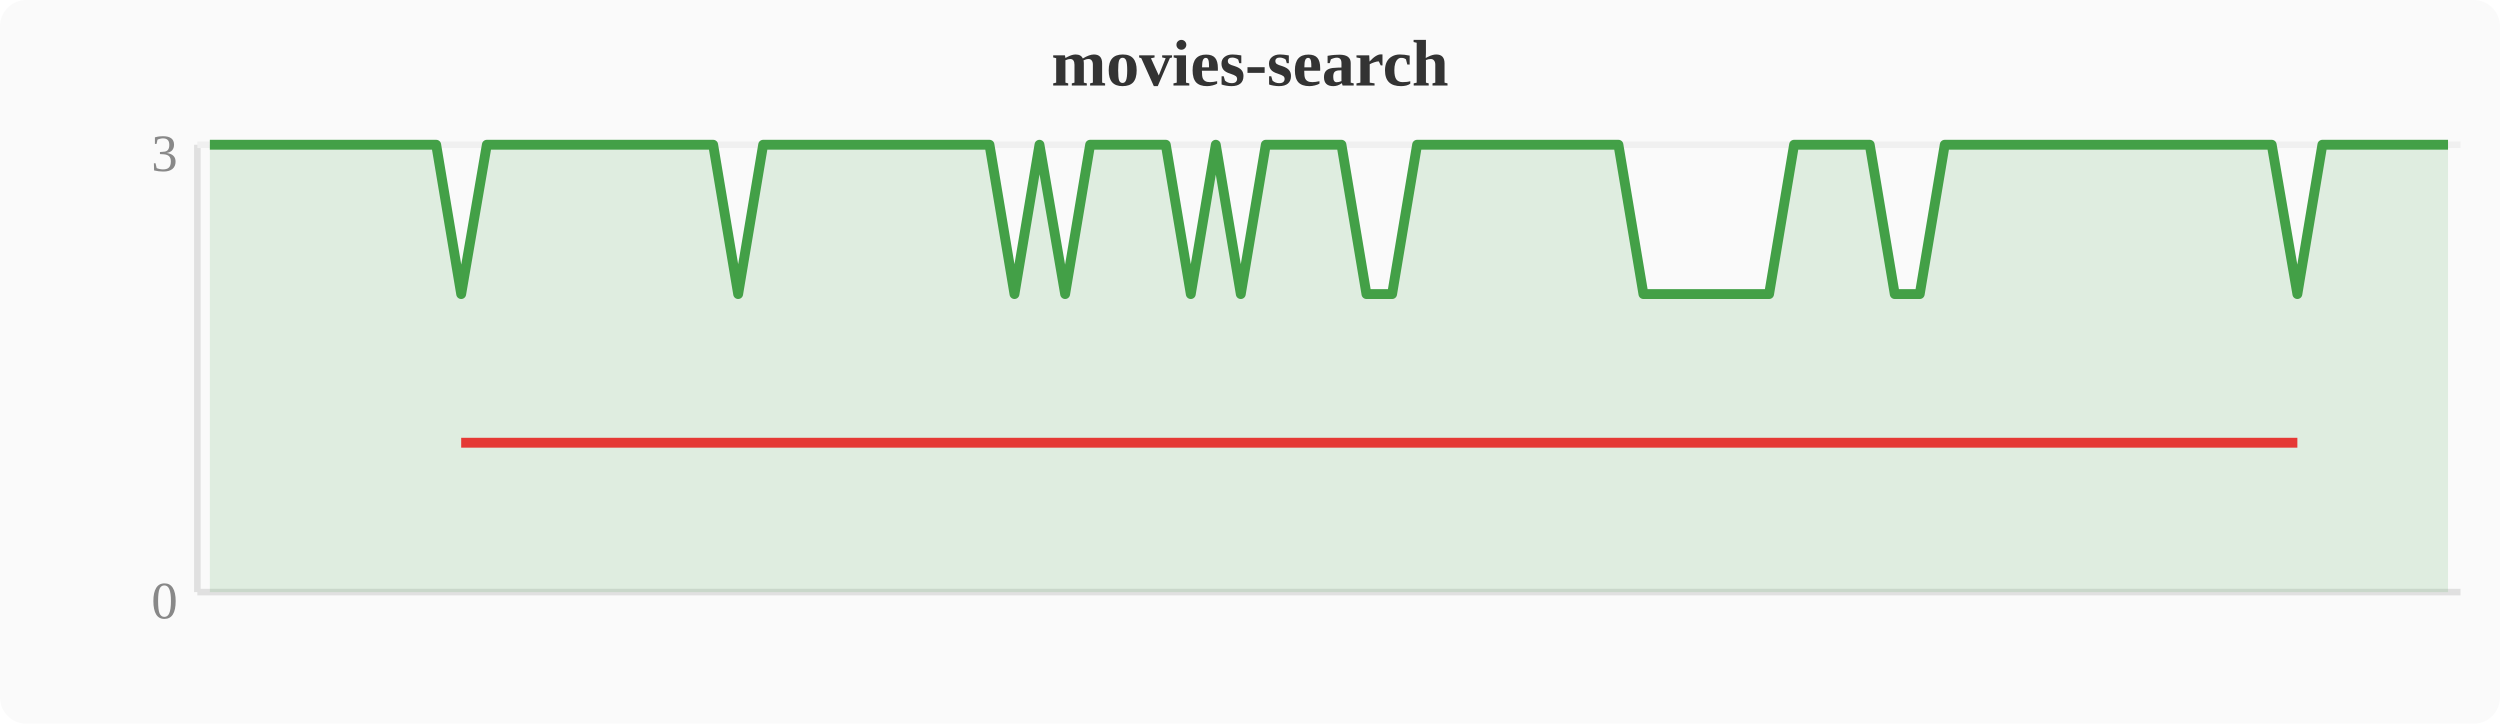
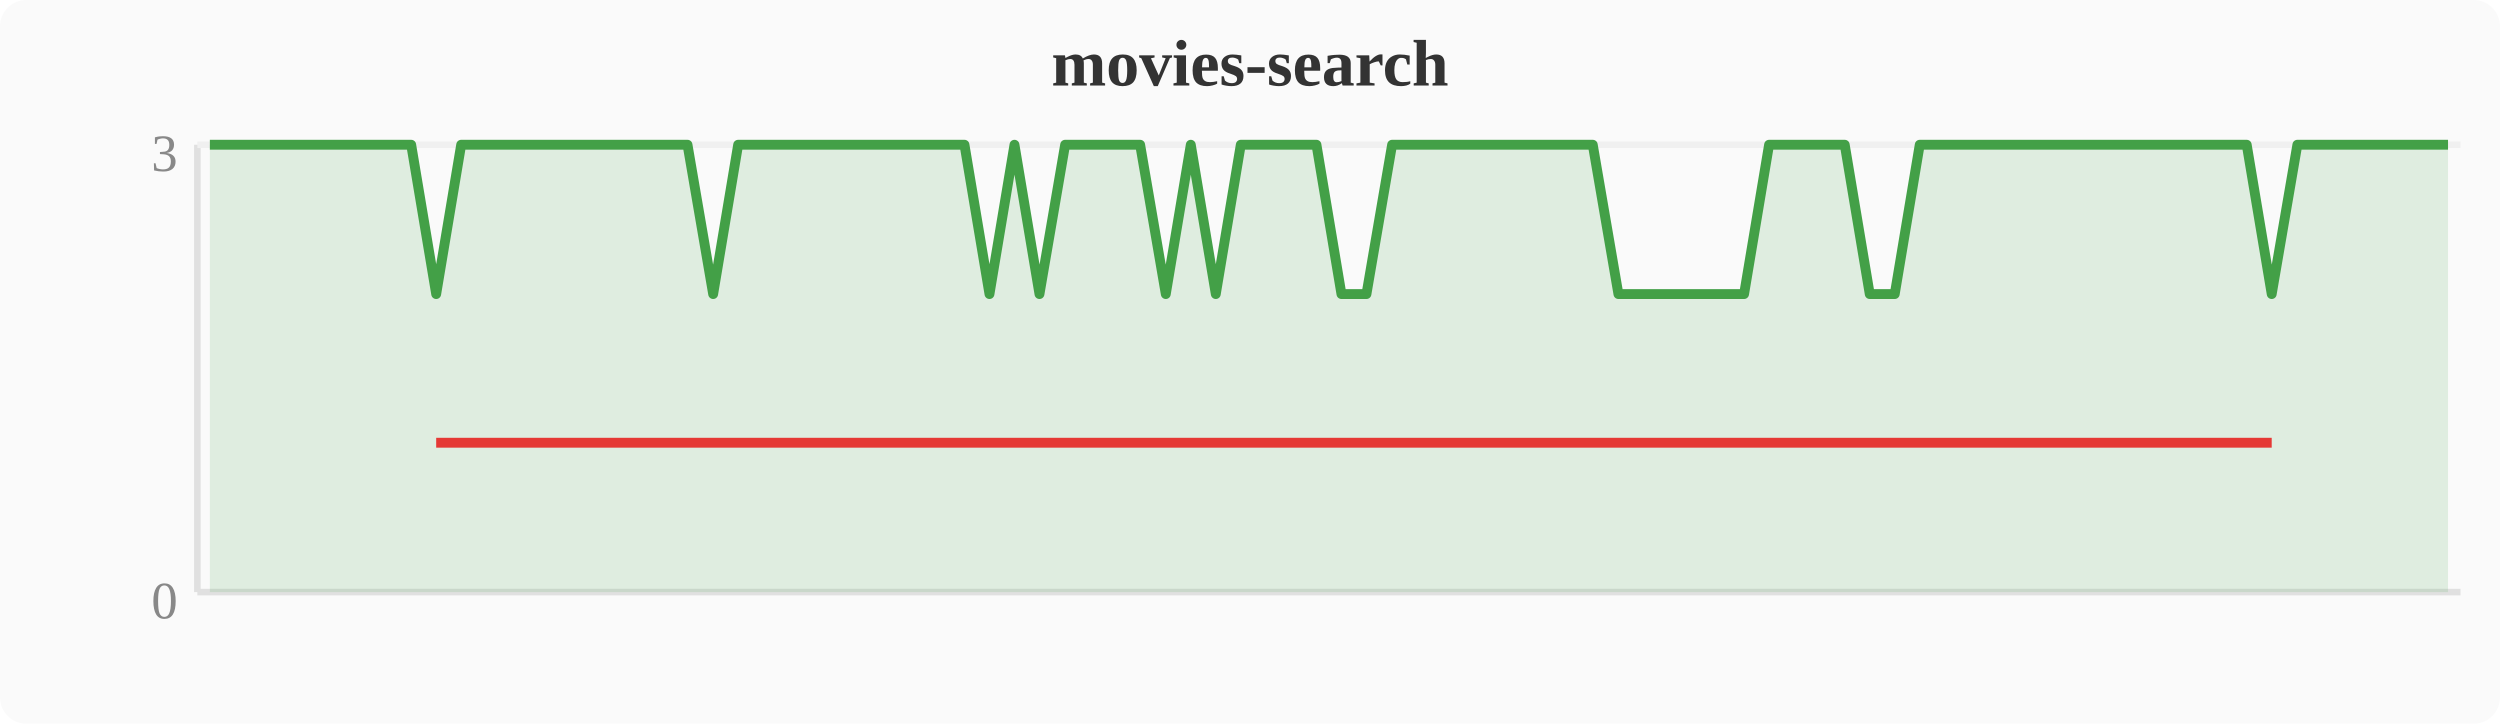
<svg xmlns="http://www.w3.org/2000/svg" width="380" height="110" viewBox="0 0 380 110">
  <rect width="380" height="110" fill="#fafafa" rx="4" />
  <text x="190" y="13" text-anchor="middle" font-size="10" font-weight="bold" fill="#333">movies-search</text>
  <line x1="30" y1="22" x2="30" y2="90" stroke="#e0e0e0" stroke-width="1" />
  <line x1="30" y1="90" x2="374" y2="90" stroke="#e0e0e0" stroke-width="1" />
  <line x1="30" y1="22" x2="374" y2="22" stroke="#f0f0f0" stroke-width="1" />
  <text x="27" y="94" text-anchor="end" font-size="8" fill="#888">0</text>
  <text x="27" y="26" text-anchor="end" font-size="8" fill="#888">3</text>
-   <polygon points="31.9,22.0 35.7,22.0 39.6,22.0 43.4,22.0 47.2,22.0 51.0,22.0 54.8,22.0 58.7,22.0 62.5,22.0 66.3,22.0 70.1,44.7 74.0,22.0 77.8,22.0 81.6,22.0 85.4,22.0 89.2,22.0 93.1,22.0 96.9,22.0 100.7,22.0 104.5,22.0 108.4,22.0 112.2,44.7 116.0,22.0 119.8,22.0 123.6,22.0 127.5,22.0 131.3,22.0 135.1,22.0 138.9,22.0 142.8,22.0 146.6,22.0 150.4,22.0 154.2,44.7 158.0,22.0 161.9,44.7 165.7,22.0 169.5,22.0 173.3,22.0 177.2,22.0 181.0,44.7 184.8,22.0 188.6,44.7 192.4,22.0 196.3,22.0 200.1,22.0 203.9,22.0 207.7,44.7 211.6,44.7 215.4,22.0 219.2,22.0 223.0,22.0 226.8,22.0 230.7,22.0 234.5,22.0 238.3,22.0 242.1,22.0 246.0,22.0 249.8,44.7 253.6,44.7 257.4,44.7 261.2,44.7 265.1,44.7 268.9,44.7 272.7,22.0 276.5,22.0 280.4,22.0 284.2,22.0 288.0,44.7 291.8,44.7 295.6,22.0 299.5,22.0 303.3,22.0 307.1,22.0 310.9,22.0 314.8,22.0 318.6,22.0 322.4,22.0 326.2,22.0 330.0,22.0 333.9,22.0 337.7,22.0 341.5,22.0 345.3,22.0 349.2,44.7 353.0,22.0 356.8,22.0 360.6,22.0 364.4,22.0 368.3,22.0 372.1,22.0 372.1,90 31.9,90" fill="#43a047" opacity="0.15" />
-   <polyline points="31.9,22.0 35.7,22.0 39.6,22.0 43.4,22.0 47.2,22.0 51.0,22.0 54.8,22.0 58.7,22.0 62.5,22.0 66.3,22.0 70.1,44.7 74.0,22.0 77.8,22.0 81.6,22.0 85.4,22.0 89.2,22.0 93.1,22.0 96.9,22.0 100.7,22.0 104.5,22.0 108.4,22.0 112.2,44.7 116.0,22.0 119.8,22.0 123.6,22.0 127.5,22.0 131.3,22.0 135.1,22.0 138.9,22.0 142.8,22.0 146.6,22.0 150.4,22.0 154.2,44.7 158.0,22.0 161.9,44.7 165.7,22.0 169.5,22.0 173.3,22.0 177.2,22.0 181.0,44.7 184.8,22.0 188.6,44.7 192.4,22.0 196.3,22.0 200.1,22.0 203.9,22.0 207.7,44.7 211.6,44.7 215.4,22.0 219.2,22.0 223.0,22.0 226.8,22.0 230.7,22.0 234.5,22.0 238.3,22.0 242.1,22.0 246.0,22.0 249.8,44.7 253.6,44.7 257.4,44.7 261.2,44.7 265.1,44.7 268.9,44.7 272.7,22.0 276.5,22.0 280.4,22.0 284.2,22.0 288.0,44.7 291.8,44.7 295.6,22.0 299.5,22.0 303.3,22.0 307.1,22.0 310.9,22.0 314.8,22.0 318.6,22.0 322.4,22.0 326.2,22.0 330.0,22.0 333.9,22.0 337.7,22.0 341.5,22.0 345.3,22.0 349.2,44.7 353.0,22.0 356.8,22.0 360.6,22.0 364.4,22.0 368.3,22.0 372.1,22.0" fill="none" stroke="#43a047" stroke-width="1.5" stroke-linejoin="round" />
-   <polyline points="70.1,67.3 112.2,67.3 154.2,67.3 161.9,67.3 181.0,67.3 188.6,67.3 207.7,67.3 211.6,67.3 249.8,67.3 253.6,67.3 257.4,67.3 261.2,67.3 265.1,67.3 268.9,67.3 288.0,67.3 291.8,67.3 349.2,67.3" fill="none" stroke="#e53935" stroke-width="1.5" stroke-linejoin="round" />
+   <polygon points="31.9,22.0 35.7,22.0 39.6,22.0 43.4,22.0 47.2,22.0 51.0,22.0 54.8,22.0 58.7,22.0 62.5,22.0 66.3,44.7 70.1,22.0 74.0,22.0 77.8,22.0 81.6,22.0 85.4,22.0 89.2,22.0 93.1,22.0 96.9,22.0 100.7,22.0 104.5,22.0 108.4,44.7 112.2,22.0 116.0,22.0 119.8,22.0 123.6,22.0 127.5,22.0 131.3,22.0 135.1,22.0 138.9,22.0 142.8,22.0 146.6,22.0 150.4,44.7 154.2,22.0 158.0,44.7 161.9,22.0 165.7,22.0 169.5,22.0 173.3,22.0 177.2,44.7 181.0,22.0 184.8,44.7 188.6,22.0 192.4,22.0 196.3,22.0 200.1,22.0 203.9,44.7 207.7,44.7 211.6,22.0 215.4,22.0 219.2,22.0 223.0,22.0 226.8,22.0 230.7,22.0 234.5,22.0 238.3,22.0 242.1,22.0 246.0,44.7 249.8,44.7 253.6,44.7 257.4,44.7 261.2,44.7 265.1,44.7 268.9,22.0 272.7,22.0 276.5,22.0 280.4,22.0 284.2,44.7 288.0,44.7 291.8,22.0 295.6,22.0 299.5,22.0 303.3,22.0 307.1,22.0 310.9,22.0 314.8,22.0 318.6,22.0 322.4,22.0 326.2,22.0 330.0,22.0 333.9,22.0 337.7,22.0 341.5,22.0 345.3,44.7 349.2,22.0 353.0,22.0 356.8,22.0 360.6,22.0 364.4,22.0 368.3,22.0 372.1,22.0 372.1,90 31.9,90" fill="#43a047" opacity="0.15" />
+   <polyline points="31.9,22.0 35.7,22.0 39.6,22.0 43.4,22.0 47.2,22.0 51.0,22.0 54.8,22.0 58.7,22.0 62.5,22.0 66.3,44.7 70.1,22.0 74.0,22.0 77.8,22.0 81.6,22.0 85.4,22.0 89.2,22.0 93.1,22.0 96.9,22.0 100.7,22.0 104.5,22.0 108.4,44.7 112.2,22.0 116.0,22.0 119.8,22.0 123.6,22.0 127.5,22.0 131.3,22.0 135.1,22.0 138.9,22.0 142.8,22.0 146.6,22.0 150.4,44.7 154.2,22.0 158.0,44.7 161.9,22.0 165.7,22.0 169.5,22.0 173.3,22.0 177.2,44.7 181.0,22.0 184.8,44.7 188.6,22.0 192.4,22.0 196.3,22.0 200.1,22.0 203.9,44.7 207.7,44.7 211.6,22.0 215.4,22.0 219.2,22.0 223.0,22.0 226.8,22.0 230.7,22.0 234.5,22.0 238.3,22.0 242.1,22.0 246.0,44.7 249.8,44.7 253.6,44.7 257.4,44.7 261.2,44.7 265.1,44.7 268.9,22.0 272.7,22.0 276.5,22.0 280.4,22.0 284.2,44.7 288.0,44.7 291.8,22.0 295.6,22.0 299.5,22.0 303.3,22.0 307.1,22.0 310.9,22.0 314.8,22.0 318.6,22.0 322.4,22.0 326.2,22.0 330.0,22.0 333.9,22.0 337.7,22.0 341.5,22.0 345.3,44.7 349.2,22.0 353.0,22.0 356.8,22.0 360.6,22.0 364.4,22.0 368.3,22.0 372.1,22.0" fill="none" stroke="#43a047" stroke-width="1.5" stroke-linejoin="round" />
+   <polyline points="66.3,67.3 108.4,67.3 150.4,67.3 158.0,67.3 177.2,67.3 184.8,67.3 203.9,67.3 207.7,67.3 246.0,67.3 249.8,67.3 253.6,67.3 257.4,67.3 261.2,67.3 265.1,67.3 284.2,67.3 288.0,67.3 345.3,67.3" fill="none" stroke="#e53935" stroke-width="1.5" stroke-linejoin="round" />
</svg>
